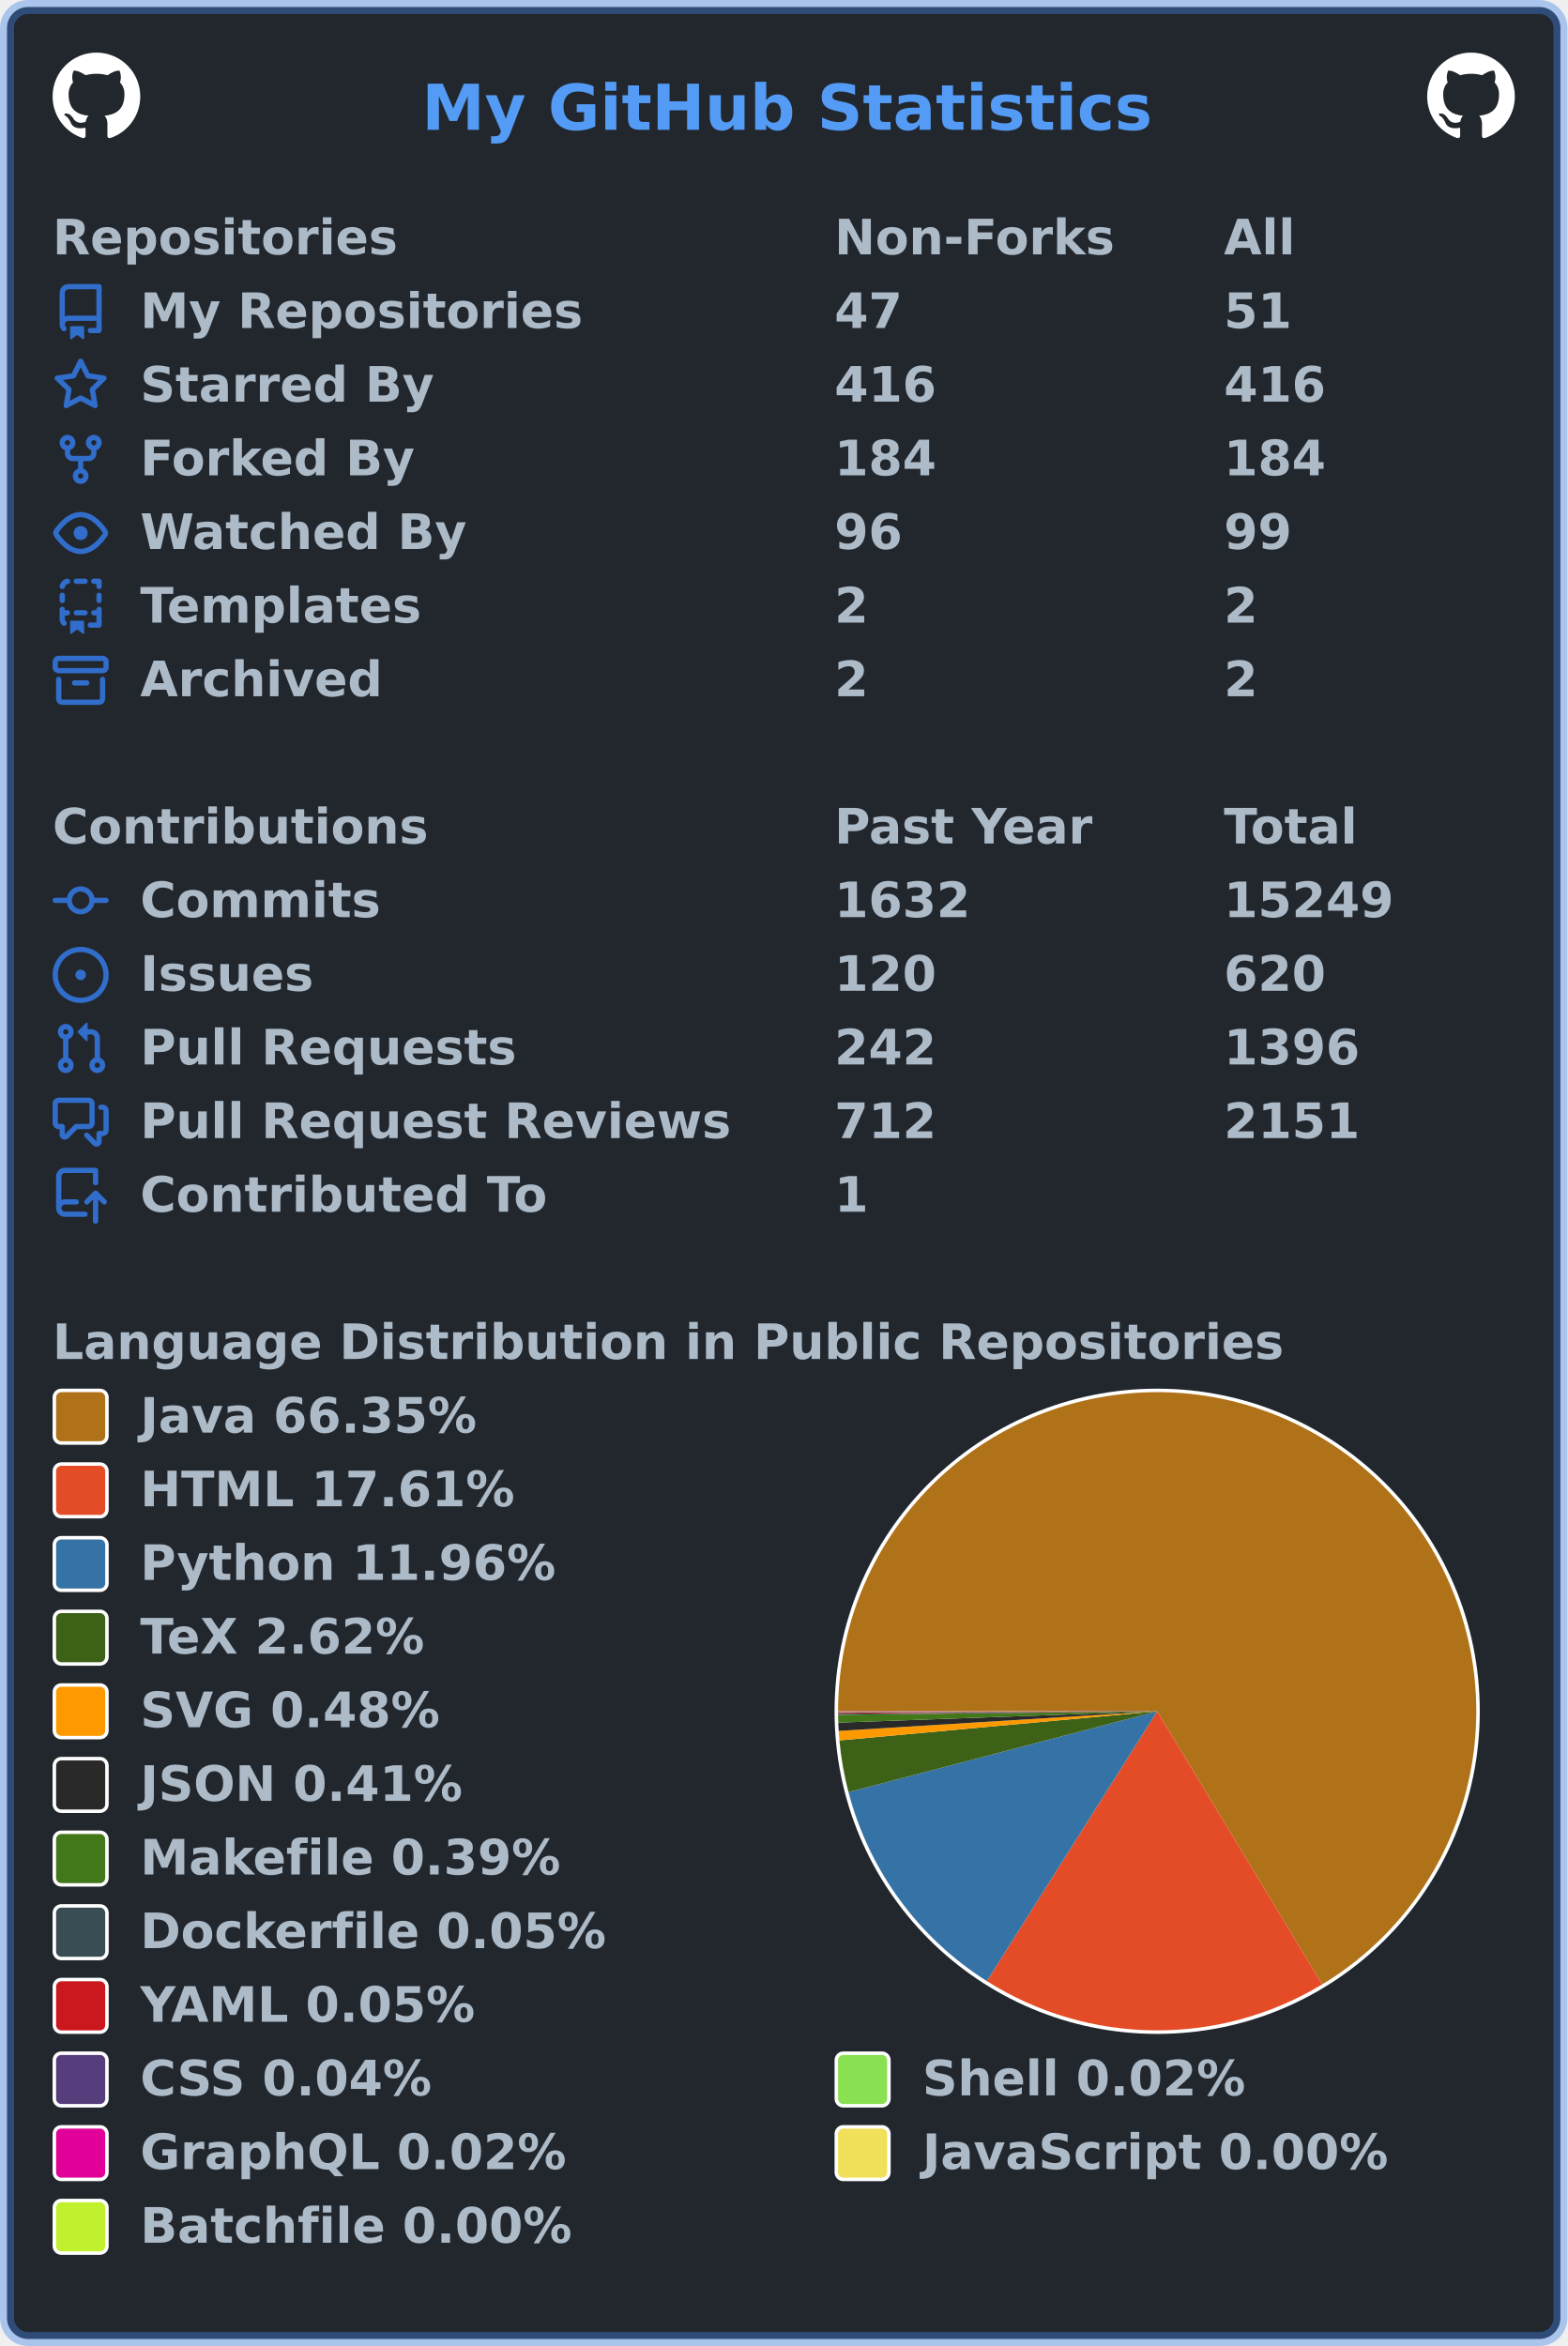
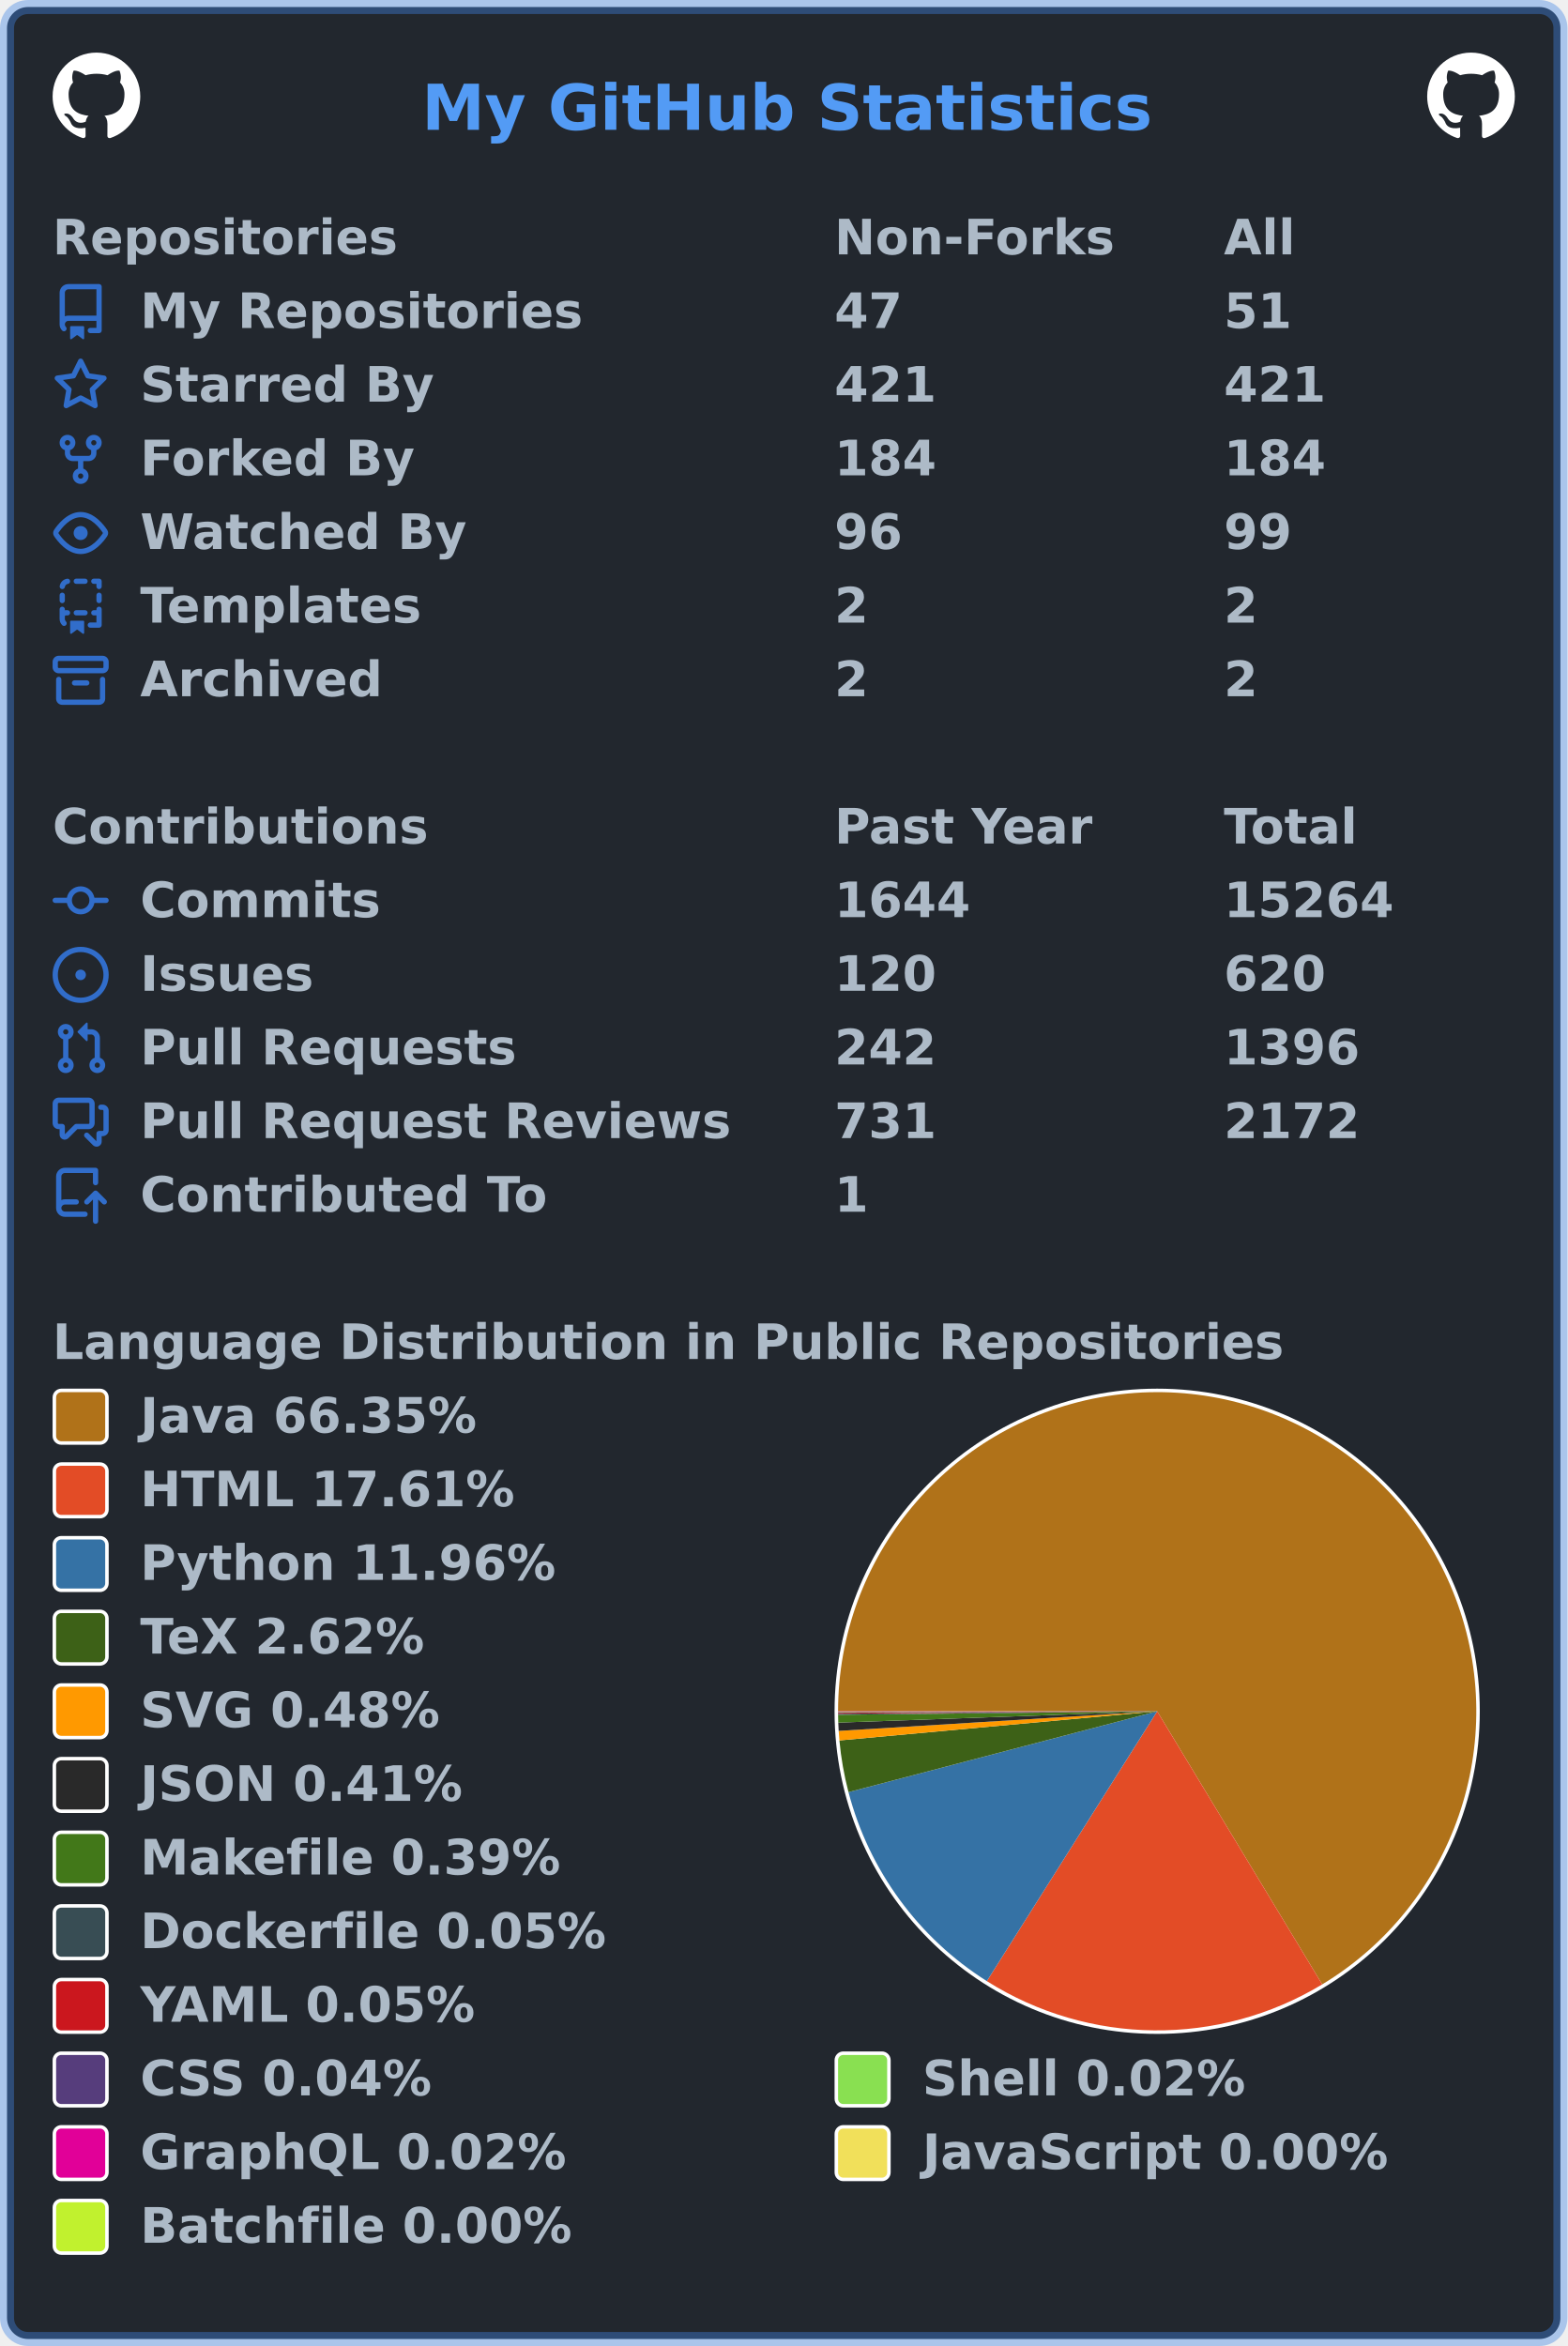
<svg xmlns="http://www.w3.org/2000/svg" width="447" height="669" viewBox="0 0 447 669" lang="en" xml:lang="en">
  <rect x="2" y="2" stroke-width="4" rx="6" width="443" height="665" stroke="rgba(65,132,228,0.4)" fill="#22272e" />
  <g font-weight="600" font-size="110pt" font-family="Verdana,Geneva,DejaVu Sans,sans-serif" text-rendering="geometricPrecision">
    <text x="978" y="301" lengthAdjust="spacingAndGlyphs" textLength="1671" transform="scale(0.123)" fill="#539bf5">My GitHub Statistics</text>
    <svg x="15" y="15" width="25" height="25" viewBox="0 0 16 16">
      <path fill="#ffffff" fill-rule="evenodd" d="M8 0C3.58 0 0 3.58 0 8c0 3.54 2.29 6.53 5.47 7.59.4.07.55-.17.55-.38 0-.19-.01-.82-.01-1.49-2.01.37-2.53-.49-2.69-.94-.09-.23-.48-.94-.82-1.13-.28-.15-.68-.52-.01-.53.63-.01 1.08.58 1.23.82.72 1.21 1.87.87 2.33.66.07-.52.28-.87.51-1.07-1.78-.2-3.64-.89-3.64-3.95 0-.87.31-1.59.82-2.15-.08-.2-.36-1.02.08-2.12 0 0 .67-.21 2.2.82.64-.18 1.32-.27 2-.27.68 0 1.36.09 2 .27 1.53-1.04 2.2-.82 2.2-.82.44 1.1.16 1.92.08 2.12.51.56.82 1.27.82 2.15 0 3.07-1.87 3.75-3.65 3.95.29.25.54.73.54 1.48 0 1.07-.01 1.93-.01 2.2 0 .21.15.46.55.38A8.013 8.013 0 0016 8c0-4.42-3.58-8-8-8z" />
    </svg>
    <svg x="407" y="15" width="25" height="25" viewBox="0 0 16 16">
      <path fill="#ffffff" fill-rule="evenodd" d="M8 0C3.58 0 0 3.58 0 8c0 3.54 2.29 6.53 5.47 7.59.4.07.55-.17.55-.38 0-.19-.01-.82-.01-1.49-2.01.37-2.53-.49-2.69-.94-.09-.23-.48-.94-.82-1.13-.28-.15-.68-.52-.01-.53.63-.01 1.08.58 1.23.82.72 1.21 1.87.87 2.33.66.07-.52.28-.87.51-1.07-1.78-.2-3.64-.89-3.64-3.95 0-.87.31-1.59.82-2.15-.08-.2-.36-1.02.08-2.12 0 0 .67-.21 2.2.82.64-.18 1.32-.27 2-.27.68 0 1.36.09 2 .27 1.53-1.04 2.2-.82 2.2-.82.44 1.1.16 1.92.08 2.12.51.56.82 1.27.82 2.15 0 3.07-1.87 3.75-3.65 3.95.29.25.54.73.54 1.48 0 1.07-.01 1.93-.01 2.2 0 .21.15.46.55.38A8.013 8.013 0 0016 8c0-4.42-3.58-8-8-8z" />
    </svg>
    <g transform="translate(0, 60)" fill="#adbac7">
      <g transform="translate(15, 0)">
        <g transform="scale(0.095)">
          <text x="0" y="132" textLength="1020" lengthAdjust="spacingAndGlyphs">Repositories</text>
          <text x="2347" y="132" textLength="832" lengthAdjust="spacingAndGlyphs">Non-Forks</text>
          <text x="3516" y="132" textLength="206" lengthAdjust="spacingAndGlyphs">All</text>
        </g>
      </g>
      <g transform="translate(15, 21)">
        <path fill="#316dca" fill-rule="evenodd" d="M2 2.5A2.5 2.5 0 014.5 0h8.75a.75.75 0 01.75.75v12.5a.75.75 0 01-.75.75h-2.5a.75.75 0 110-1.5h1.75v-2h-8a1 1 0 00-.714 1.7.75.75 0 01-1.072 1.05A2.495 2.495 0 012 11.5v-9zm10.5-1V9h-8c-.356 0-.694.074-1 .208V2.5a1 1 0 011-1h8zM5 12.25v3.25a.25.25 0 00.4.2l1.45-1.087a.25.25 0 01.3 0L8.6 15.7a.25.25 0 00.4-.2v-3.25a.25.25 0 00-.25-.25h-3.5a.25.25 0 00-.25.25z" />
        <g transform="scale(0.095)">
          <text lengthAdjust="spacingAndGlyphs" textLength="1312" x="263" y="132">My Repositories</text>
          <text lengthAdjust="spacingAndGlyphs" textLength="210" x="2347" y="132">47</text>
          <text lengthAdjust="spacingAndGlyphs" textLength="210" x="3516" y="132">51</text>
        </g>
      </g>
      <g transform="translate(15, 42)">
        <path fill="#316dca" fill-rule="evenodd" d="M8 .25a.75.75 0 01.673.418l1.882 3.815 4.21.612a.75.75 0 01.416 1.279l-3.046 2.97.719 4.192a.75.75 0 01-1.088.791L8 12.347l-3.766 1.98a.75.75 0 01-1.088-.79l.72-4.194L.818 6.374a.75.75 0 01.416-1.28l4.21-.611L7.327.668A.75.75 0 018 .25zm0 2.445L6.615 5.5a.75.75 0 01-.564.41l-3.097.45 2.24 2.184a.75.75 0 01.216.664l-.528 3.084 2.769-1.456a.75.75 0 01.698 0l2.77 1.456-.53-3.084a.75.75 0 01.216-.664l2.24-2.183-3.096-.45a.75.75 0 01-.564-.41L8 2.694v.001z" />
        <g transform="scale(0.095)">
          <text lengthAdjust="spacingAndGlyphs" textLength="874" x="263" y="132">Starred By</text>
-           <text lengthAdjust="spacingAndGlyphs" textLength="315" x="2347" y="132">416</text>
-           <text lengthAdjust="spacingAndGlyphs" textLength="315" x="3516" y="132">416</text>
+           <text lengthAdjust="spacingAndGlyphs" textLength="315" x="2347" y="132">421</text>
+           <text lengthAdjust="spacingAndGlyphs" textLength="315" x="3516" y="132">421</text>
        </g>
      </g>
      <g transform="translate(15, 63)">
        <path fill="#316dca" fill-rule="evenodd" d="M5 3.25a.75.75 0 11-1.5 0 .75.75 0 011.5 0zm0 2.122a2.25 2.25 0 10-1.5 0v.878A2.25 2.25 0 005.75 8.5h1.5v2.128a2.251 2.251 0 101.5 0V8.5h1.5a2.25 2.25 0 002.25-2.25v-.878a2.25 2.25 0 10-1.5 0v.878a.75.75 0 01-.75.75h-4.5A.75.75 0 015 6.25v-.878zm3.75 7.378a.75.75 0 11-1.5 0 .75.75 0 011.5 0zm3-8.75a.75.75 0 100-1.5.75.75 0 000 1.5z" />
        <g transform="scale(0.095)">
          <text lengthAdjust="spacingAndGlyphs" textLength="828" x="263" y="132">Forked By</text>
          <text lengthAdjust="spacingAndGlyphs" textLength="315" x="2347" y="132">184</text>
          <text lengthAdjust="spacingAndGlyphs" textLength="315" x="3516" y="132">184</text>
        </g>
      </g>
      <g transform="translate(15, 84)">
        <path fill="#316dca" fill-rule="evenodd" d="M1.679 7.932c.412-.621 1.242-1.75 2.366-2.717C5.175 4.242 6.527 3.5 8 3.5c1.473 0 2.824.742 3.955 1.715 1.124.967 1.954 2.096 2.366 2.717a.119.119 0 010 .136c-.412.621-1.242 1.75-2.366 2.717C10.825 11.758 9.473 12.5 8 12.5c-1.473 0-2.824-.742-3.955-1.715C2.92 9.818 2.09 8.69 1.679 8.068a.119.119 0 010-.136zM8 2c-1.981 0-3.67.992-4.933 2.078C1.797 5.169.88 6.423.43 7.1a1.619 1.619 0 000 1.798c.45.678 1.367 1.932 2.637 3.024C4.329 13.008 6.019 14 8 14c1.981 0 3.67-.992 4.933-2.078 1.27-1.091 2.187-2.345 2.637-3.023a1.619 1.619 0 000-1.798c-.45-.678-1.367-1.932-2.637-3.023C11.671 2.992 9.981 2 8 2zm0 8a2 2 0 100-4 2 2 0 000 4z" />
        <g transform="scale(0.095)">
          <text lengthAdjust="spacingAndGlyphs" textLength="993" x="263" y="132">Watched By</text>
          <text lengthAdjust="spacingAndGlyphs" textLength="210" x="2347" y="132">96</text>
          <text lengthAdjust="spacingAndGlyphs" textLength="210" x="3516" y="132">99</text>
        </g>
      </g>
      <g transform="translate(15, 105)">
        <path fill="#316dca" fill-rule="evenodd" d="M6 .75A.75.75 0 016.75 0h2.5a.75.75 0 010 1.5h-2.5A.75.75 0 016 .75zm5 0a.75.75 0 01.75-.75h1.5a.75.75 0 01.75.75v1.5a.75.75 0 01-1.5 0V1.5h-.75A.75.75 0 0111 .75zM4.992.662a.75.75 0 01-.636.848c-.436.063-.783.41-.846.846a.75.75 0 01-1.485-.212A2.501 2.501 0 014.144.025a.75.75 0 01.848.637zM2.75 4a.75.75 0 01.75.75v1.5a.75.75 0 01-1.5 0v-1.5A.75.75 0 012.75 4zm10.5 0a.75.75 0 01.75.75v1.5a.75.75 0 01-1.5 0v-1.5a.75.75 0 01.75-.75zM2.75 8a.75.75 0 01.75.75v.268A1.72 1.72 0 013.75 9h.5a.75.75 0 010 1.5h-.5a.25.25 0 00-.25.25v.75c0 .28.114.532.3.714a.75.75 0 01-1.05 1.072A2.495 2.495 0 012 11.5V8.75A.75.75 0 012.75 8zm10.5 0a.75.75 0 01.75.75v4.5a.75.75 0 01-.75.75h-2.5a.75.75 0 010-1.5h1.75v-2h-.75a.75.75 0 010-1.5h.75v-.25a.75.75 0 01.75-.75zM6 9.75A.75.75 0 016.75 9h2.5a.75.75 0 010 1.5h-2.5A.75.75 0 016 9.75zm-1 2.5v3.25a.25.25 0 00.4.2l1.45-1.087a.25.25 0 01.3 0L8.6 15.7a.25.25 0 00.4-.2v-3.25a.25.25 0 00-.25-.25h-3.5a.25.25 0 00-.25.25z" />
        <g transform="scale(0.095)">
          <text lengthAdjust="spacingAndGlyphs" textLength="868" x="263" y="132">Templates</text>
          <text lengthAdjust="spacingAndGlyphs" textLength="105" x="2347" y="132">2</text>
          <text lengthAdjust="spacingAndGlyphs" textLength="105" x="3516" y="132">2</text>
        </g>
      </g>
      <g transform="translate(15, 126)">
        <path fill="#316dca" fill-rule="evenodd" d="M1.75 2.5a.25.25 0 00-.25.25v1.5c0 .138.112.25.25.25h12.5a.25.25 0 00.25-.25v-1.5a.25.25 0 00-.25-.25H1.75zM0 2.75C0 1.784.784 1 1.75 1h12.5c.966 0 1.75.784 1.75 1.75v1.5A1.75 1.75 0 0114.25 6H1.75A1.75 1.75 0 010 4.25v-1.5zM1.75 7a.75.75 0 01.75.75v5.5c0 .138.112.25.25.25h10.5a.25.25 0 00.25-.25v-5.5a.75.75 0 111.5 0v5.5A1.75 1.75 0 0113.25 15H2.75A1.75 1.75 0 011 13.25v-5.5A.75.75 0 011.75 7zm4.5 1a.75.75 0 000 1.5h3.5a.75.75 0 100-1.5h-3.5z" />
        <g transform="scale(0.095)">
          <text lengthAdjust="spacingAndGlyphs" textLength="726" x="263" y="132">Archived</text>
          <text lengthAdjust="spacingAndGlyphs" textLength="105" x="2347" y="132">2</text>
          <text lengthAdjust="spacingAndGlyphs" textLength="105" x="3516" y="132">2</text>
        </g>
      </g>
    </g>
    <g transform="translate(0, 228)" fill="#adbac7">
      <g transform="translate(15, 0)">
        <g transform="scale(0.095)">
          <text x="0" y="132" textLength="1112" lengthAdjust="spacingAndGlyphs">Contributions</text>
          <text x="2347" y="132" textLength="774" lengthAdjust="spacingAndGlyphs">Past Year</text>
          <text x="3516" y="132" textLength="414" lengthAdjust="spacingAndGlyphs">Total</text>
        </g>
      </g>
      <g transform="translate(15, 21)">
        <path fill="#316dca" fill-rule="evenodd" d="M10.5 7.75a2.5 2.5 0 11-5 0 2.5 2.5 0 015 0zm1.43.75a4.002 4.002 0 01-7.86 0H.75a.75.75 0 110-1.5h3.32a4.001 4.001 0 017.86 0h3.32a.75.75 0 110 1.5h-3.32z" />
        <g transform="scale(0.095)">
          <text lengthAdjust="spacingAndGlyphs" textLength="734" x="263" y="132">Commits</text>
-           <text lengthAdjust="spacingAndGlyphs" textLength="420" x="2347" y="132">1632</text>
-           <text lengthAdjust="spacingAndGlyphs" textLength="525" x="3516" y="132">15249</text>
+           <text lengthAdjust="spacingAndGlyphs" textLength="420" x="2347" y="132">1644</text>
+           <text lengthAdjust="spacingAndGlyphs" textLength="525" x="3516" y="132">15264</text>
        </g>
      </g>
      <g transform="translate(15, 42)">
        <path fill="#316dca" d="M8 9.5a1.5 1.5 0 100-3 1.5 1.5 0 000 3z" />
        <path fill="#316dca" fill-rule="evenodd" d="M8 0a8 8 0 100 16A8 8 0 008 0zM1.5 8a6.5 6.5 0 1113 0 6.5 6.5 0 01-13 0z" />
        <g transform="scale(0.095)">
          <text lengthAdjust="spacingAndGlyphs" textLength="512" x="263" y="132">Issues</text>
          <text lengthAdjust="spacingAndGlyphs" textLength="315" x="2347" y="132">120</text>
          <text lengthAdjust="spacingAndGlyphs" textLength="315" x="3516" y="132">620</text>
        </g>
      </g>
      <g transform="translate(15, 63)">
        <path fill="#316dca" fill-rule="evenodd" d="M7.177 3.073L9.573.677A.25.25 0 0110 .854v4.792a.25.25 0 01-.427.177L7.177 3.427a.25.25 0 010-.354zM3.75 2.5a.75.75 0 100 1.5.75.75 0 000-1.5zm-2.25.75a2.25 2.25 0 113 2.122v5.256a2.251 2.251 0 11-1.5 0V5.372A2.25 2.25 0 011.5 3.25zM11 2.5h-1V4h1a1 1 0 011 1v5.628a2.251 2.251 0 101.5 0V5A2.5 2.5 0 0011 2.5zm1 10.25a.75.75 0 111.5 0 .75.75 0 01-1.5 0zM3.75 12a.75.75 0 100 1.5.75.75 0 000-1.5z" />
        <g transform="scale(0.095)">
          <text lengthAdjust="spacingAndGlyphs" textLength="1113" x="263" y="132">Pull Requests</text>
          <text lengthAdjust="spacingAndGlyphs" textLength="315" x="2347" y="132">242</text>
          <text lengthAdjust="spacingAndGlyphs" textLength="420" x="3516" y="132">1396</text>
        </g>
      </g>
      <g transform="translate(15, 84)">
        <path fill="#316dca" fill-rule="evenodd" d="M1.5 2.75a.25.25 0 01.25-.25h8.5a.25.25 0 01.25.25v5.5a.25.25 0 01-.25.25h-3.5a.75.75 0 00-.53.22L3.5 11.44V9.25a.75.75 0 00-.75-.75h-1a.25.25 0 01-.25-.25v-5.5zM1.75 1A1.75 1.75 0 000 2.75v5.5C0 9.216.784 10 1.75 10H2v1.543a1.457 1.457 0 002.487 1.03L7.061 10h3.189A1.75 1.75 0 0012 8.25v-5.5A1.75 1.75 0 0010.25 1h-8.5zM14.5 4.75a.25.25 0 00-.25-.25h-.5a.75.75 0 110-1.5h.5c.966 0 1.75.784 1.75 1.75v5.5A1.75 1.75 0 0114.25 12H14v1.543a1.457 1.457 0 01-2.487 1.03L9.22 12.28a.75.75 0 111.06-1.06l2.22 2.22v-2.19a.75.75 0 01.75-.75h1a.25.25 0 00.25-.25v-5.5z" />
        <g transform="scale(0.095)">
          <text lengthAdjust="spacingAndGlyphs" textLength="1762" x="263" y="132">Pull Request Reviews</text>
-           <text lengthAdjust="spacingAndGlyphs" textLength="315" x="2347" y="132">712</text>
-           <text lengthAdjust="spacingAndGlyphs" textLength="420" x="3516" y="132">2151</text>
+           <text lengthAdjust="spacingAndGlyphs" textLength="315" x="2347" y="132">731</text>
+           <text lengthAdjust="spacingAndGlyphs" textLength="420" x="3516" y="132">2172</text>
        </g>
      </g>
      <g transform="translate(15, 105)">
        <path fill="#316dca" fill-rule="evenodd" d="M1 2.5A2.5 2.5 0 013.5 0h8.75a.75.75 0 01.75.75v3.5a.75.75 0 01-1.5 0V1.5h-8a1 1 0 00-1 1v6.708A2.492 2.492 0 013.5 9h3.25a.75.75 0 010 1.5H3.5a1 1 0 100 2h5.75a.75.75 0 010 1.5H3.5A2.5 2.5 0 011 11.5v-9zm13.23 7.79a.75.75 0 001.06-1.06l-2.505-2.505a.75.75 0 00-1.06 0L9.22 9.229a.75.75 0 001.06 1.061l1.225-1.224v6.184a.75.75 0 001.5 0V9.066l1.224 1.224z" />
        <g transform="scale(0.095)">
          <text lengthAdjust="spacingAndGlyphs" textLength="1234" x="263" y="132">Contributed To</text>
          <text lengthAdjust="spacingAndGlyphs" textLength="105" x="2347" y="132">1</text>
        </g>
      </g>
    </g>
    <g transform="translate(0, 375)" fill="#adbac7">
      <g transform="translate(15, 0)">
        <g transform="scale(0.095)">
          <text x="0" y="132" textLength="3652" lengthAdjust="spacingAndGlyphs">Language Distribution in Public Repositories</text>
        </g>
      </g>
      <g transform="translate(238, 21)">
        <circle cx="92" cy="92" r="92" fill="#ffffff" />
      </g>
      <g transform="translate(239, 22)">
        <g>
          <path fill-rule="evenodd" fill="#b07219" d="M 0.0,91 A 91 91 0 1 1 138.068 168.882 L 91,91 Z" />
          <path fill-rule="evenodd" fill="#e34c26" d="M 138.068,168.882 A 91 91 0 0 1 42.422 167.949 L 91,91 Z" />
          <path fill-rule="evenodd" fill="#3572A5" d="M 42.422,167.949 A 91 91 0 0 1 2.969 114.057 L 91,91 Z" />
          <path fill-rule="evenodd" fill="#3D6117" d="M 2.969,114.057 A 91 91 0 0 1 0.38 99.313 L 91,91 Z" />
          <path fill-rule="evenodd" fill="#ff9900" d="M 0.38,99.313 A 91 91 0 0 1 0.172 96.596 L 91,91 Z" />
          <path fill-rule="evenodd" fill="#292929" d="M 0.172,96.596 A 91 91 0 0 1 0.057 94.233 L 91,91 Z" />
          <path fill-rule="evenodd" fill="#427819" d="M 0.057,94.233 A 91 91 0 0 1 0.006 92.005 L 91,91 Z" />
          <path fill-rule="evenodd" fill="#384d54" d="M 0.006,92.005 A 91 91 0 0 1 0.003 91.694 L 91,91 Z" />
          <path fill-rule="evenodd" fill="#cb171e" d="M 0.003,91.694 A 91 91 0 0 1 0.001 91.421 L 91,91 Z" />
          <path fill-rule="evenodd" fill="#563d7c" d="M 0.001,91.421 A 91 91 0 0 1 0 91.212 L 91,91 Z" />
          <path fill-rule="evenodd" fill="#89e051" d="M 0,91.212 A 91 91 0 0 1 6.87596554485026e-05 91.112 L 91,91 Z" />
          <path fill-rule="evenodd" fill="#e10098" d="M 6.87596554485026e-05,91.112 A 91 91 0 0 1 1.3594697065855144e-06 91.016 L 91,91 Z" />
          <path fill-rule="evenodd" fill="#f1e05a" d="M 1.3594697065855144e-06,91.016 A 91 91 0 0 1 1.4710327889133623e-07 91.005 L 91,91 Z" />
          <path fill-rule="evenodd" fill="#C1F12E" d="M 1.4710327889133623e-07,91.005 A 91 91 0 0 1 0.0 91 L 91,91 Z" />
          <animateTransform attributeName="transform" attributeType="XML" type="rotate" from="0 91 91" to="360 91 91" dur="10s" repeatCount="indefinite" />
        </g>
      </g>
      <g transform="translate(15, 21)">
        <rect x="0.5" y="0.5" rx="2" width="15" height="15" fill="#b07219" stroke-width="1" stroke="#ffffff" />
        <text transform="scale(0.095)" x="263" y="132" textLength="1038" lengthAdjust="spacingAndGlyphs">Java 66.35%</text>
      </g>
      <g transform="translate(15, 42)">
        <rect x="0.5" y="0.5" rx="2" width="15" height="15" fill="#e34c26" stroke-width="1" stroke="#ffffff" />
        <text transform="scale(0.095)" x="263" y="132" textLength="1142" lengthAdjust="spacingAndGlyphs">HTML 17.61%</text>
      </g>
      <g transform="translate(15, 63)">
        <rect x="0.5" y="0.5" rx="2" width="15" height="15" fill="#3572A5" stroke-width="1" stroke="#ffffff" />
        <text transform="scale(0.095)" x="263" y="132" textLength="1254" lengthAdjust="spacingAndGlyphs">Python 11.96%</text>
      </g>
      <g transform="translate(15, 84)">
        <rect x="0.5" y="0.5" rx="2" width="15" height="15" fill="#3D6117" stroke-width="1" stroke="#ffffff" />
        <text transform="scale(0.095)" x="263" y="132" textLength="894" lengthAdjust="spacingAndGlyphs">TeX 2.62%</text>
      </g>
      <g transform="translate(15, 105)">
        <rect x="0.5" y="0.5" rx="2" width="15" height="15" fill="#ff9900" stroke-width="1" stroke="#ffffff" />
        <text transform="scale(0.095)" x="263" y="132" textLength="922" lengthAdjust="spacingAndGlyphs">SVG 0.48%</text>
      </g>
      <g transform="translate(15, 126)">
        <rect x="0.5" y="0.5" rx="2" width="15" height="15" fill="#292929" stroke-width="1" stroke="#ffffff" />
        <text transform="scale(0.095)" x="263" y="132" textLength="993" lengthAdjust="spacingAndGlyphs">JSON 0.41%</text>
      </g>
      <g transform="translate(15, 147)">
        <rect x="0.5" y="0.5" rx="2" width="15" height="15" fill="#427819" stroke-width="1" stroke="#ffffff" />
        <text transform="scale(0.095)" x="263" y="132" textLength="1272" lengthAdjust="spacingAndGlyphs">Makefile 0.39%</text>
      </g>
      <g transform="translate(15, 168)">
        <rect x="0.5" y="0.5" rx="2" width="15" height="15" fill="#384d54" stroke-width="1" stroke="#ffffff" />
        <text transform="scale(0.095)" x="263" y="132" textLength="1414" lengthAdjust="spacingAndGlyphs">Dockerfile 0.05%</text>
      </g>
      <g transform="translate(15, 189)">
        <rect x="0.5" y="0.5" rx="2" width="15" height="15" fill="#cb171e" stroke-width="1" stroke="#ffffff" />
        <text transform="scale(0.095)" x="263" y="132" textLength="1026" lengthAdjust="spacingAndGlyphs">YAML 0.05%</text>
      </g>
      <g transform="translate(15, 210)">
        <rect x="0.5" y="0.5" rx="2" width="15" height="15" fill="#563d7c" stroke-width="1" stroke="#ffffff" />
        <text transform="scale(0.095)" x="263" y="132" textLength="903" lengthAdjust="spacingAndGlyphs">CSS 0.04%</text>
        <rect x="223.5" y="0.5" rx="2" width="15" height="15" fill="#89e051" stroke-width="1" stroke="#ffffff" />
        <text transform="scale(0.095)" x="2611" y="132" textLength="982" lengthAdjust="spacingAndGlyphs">Shell 0.02%</text>
      </g>
      <g transform="translate(15, 231)">
        <rect x="0.5" y="0.5" rx="2" width="15" height="15" fill="#e10098" stroke-width="1" stroke="#ffffff" />
        <text transform="scale(0.095)" x="263" y="132" textLength="1305" lengthAdjust="spacingAndGlyphs">GraphQL 0.02%</text>
        <rect x="223.5" y="0.5" rx="2" width="15" height="15" fill="#f1e05a" stroke-width="1" stroke="#ffffff" />
        <text transform="scale(0.095)" x="2611" y="132" textLength="1412" lengthAdjust="spacingAndGlyphs">JavaScript 0.00%</text>
      </g>
      <g transform="translate(15, 252)">
        <rect x="0.5" y="0.5" rx="2" width="15" height="15" fill="#C1F12E" stroke-width="1" stroke="#ffffff" />
        <text transform="scale(0.095)" x="263" y="132" textLength="1304" lengthAdjust="spacingAndGlyphs">Batchfile 0.00%</text>
      </g>
    </g>
  </g>
</svg>
